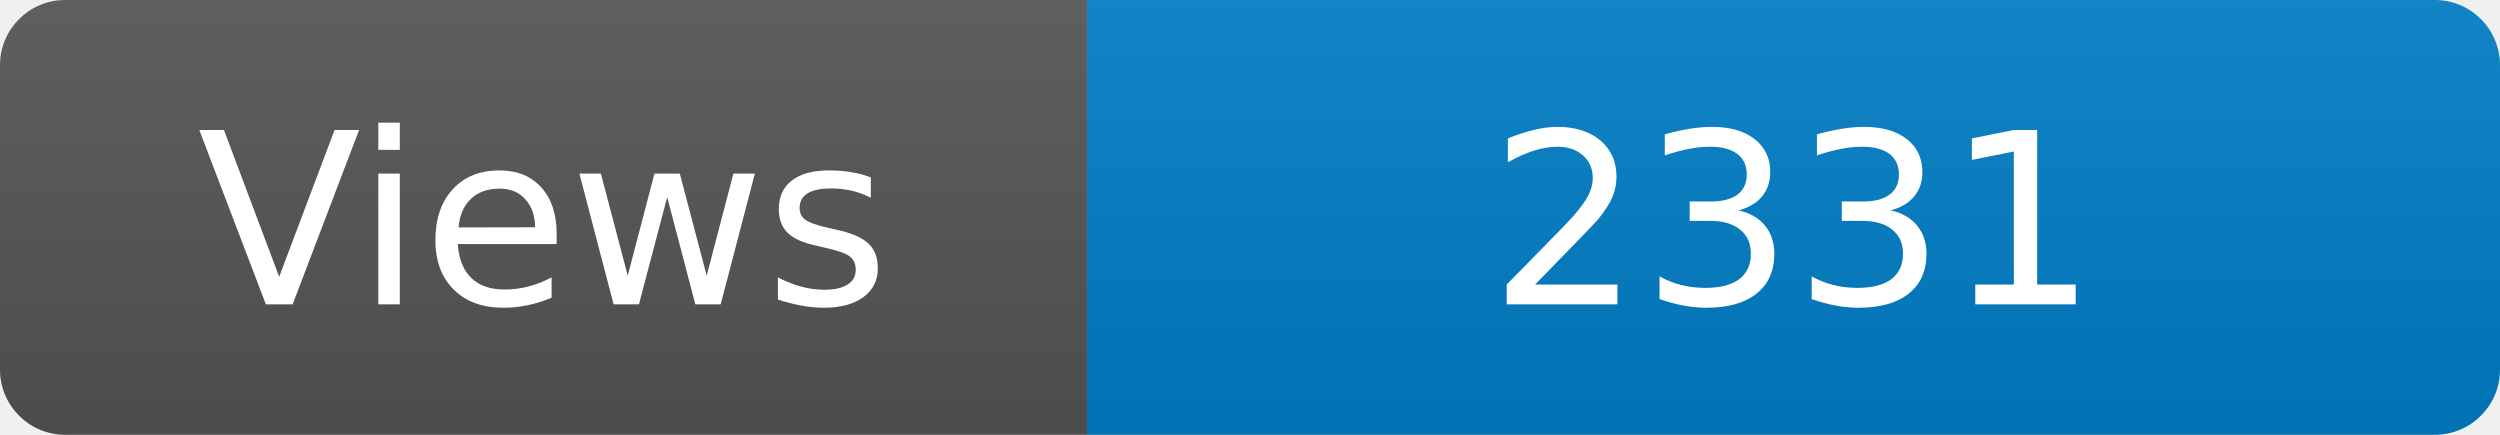
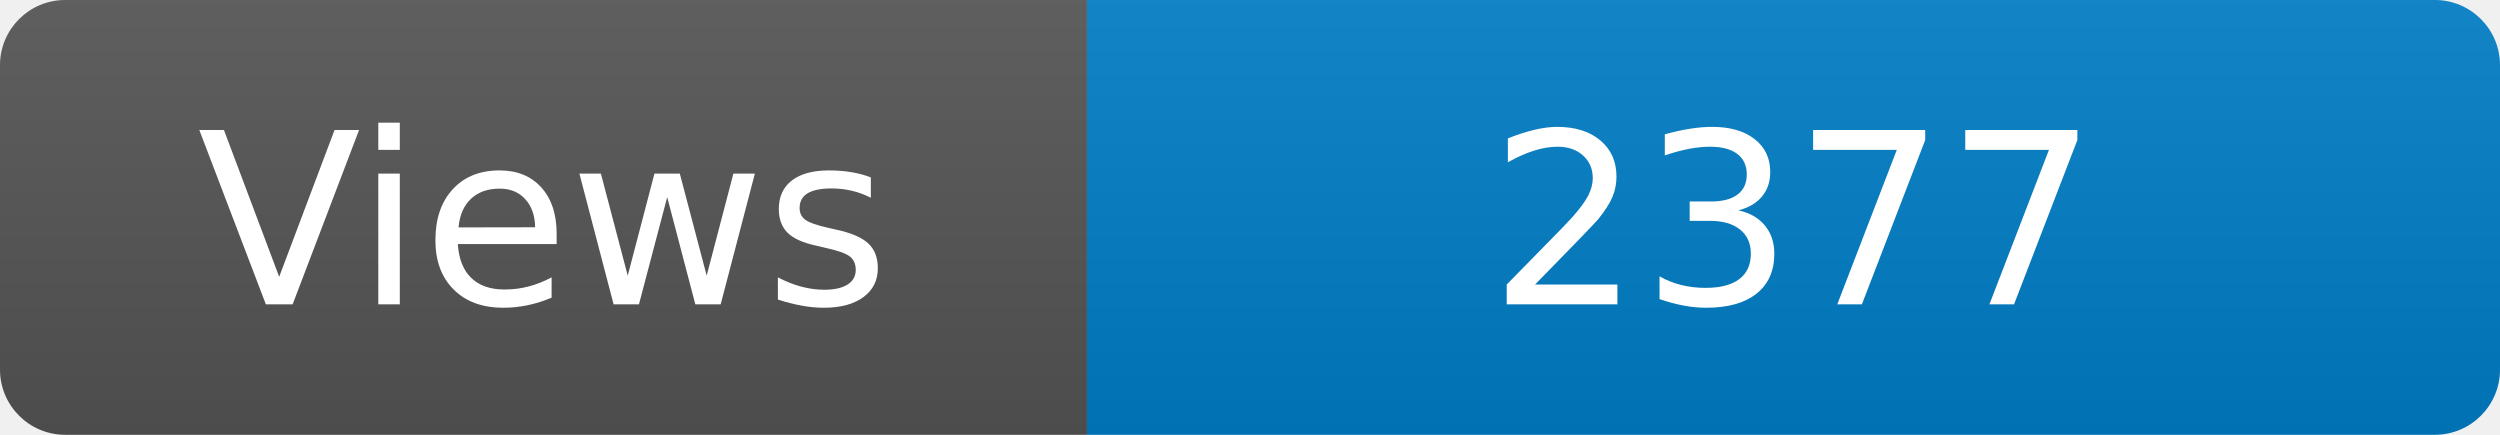
<svg xmlns="http://www.w3.org/2000/svg" width="115" height="20" role="img" aria-label="Maintained?: yes">
  <linearGradient id="s" x2="0" y2="100%">
    <stop offset="0" stop-color="#bbb" stop-opacity=".1" />
    <stop offset="1" stop-opacity=".1" />
  </linearGradient>
  <clipPath id="r">
    <rect width="115" height="20" rx="3" fill="#fff" />
  </clipPath>
  <g clip-path="url(#r)">
    <rect width="50" height="20" fill="#555" />
    <rect x="50" width="160" height="20" fill="#007ec6" />
    <rect width="115" height="20" fill="url(#s)" />
  </g>
  <g fill="#fff" text-anchor="middle" font-family="Verdana,Geneva,DejaVu Sans,sans-serif" font-size="110">
    <text x="250" y="140" transform="scale(.1)" fill="#fff">Views</text>
-     <text x="825" y="140" transform="scale(.1)" fill="#fff">2331</text>
+     <text x="825" y="140" transform="scale(.1)" fill="#fff">2377</text>
  </g>
</svg>
